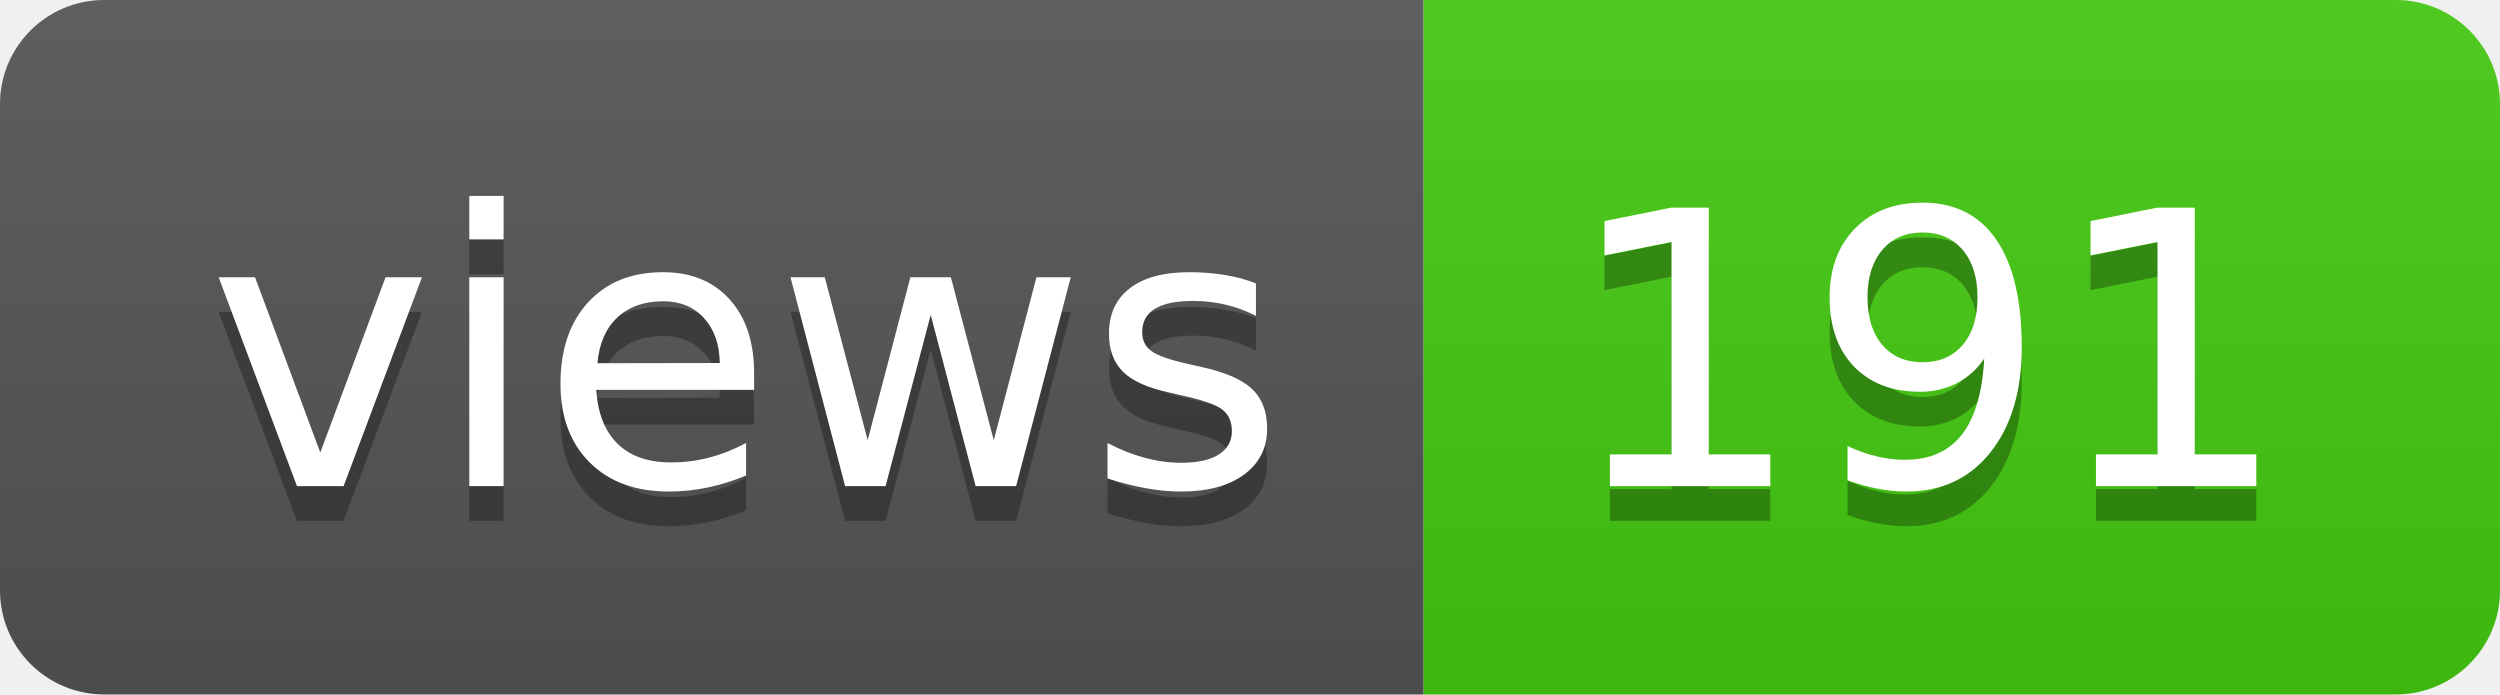
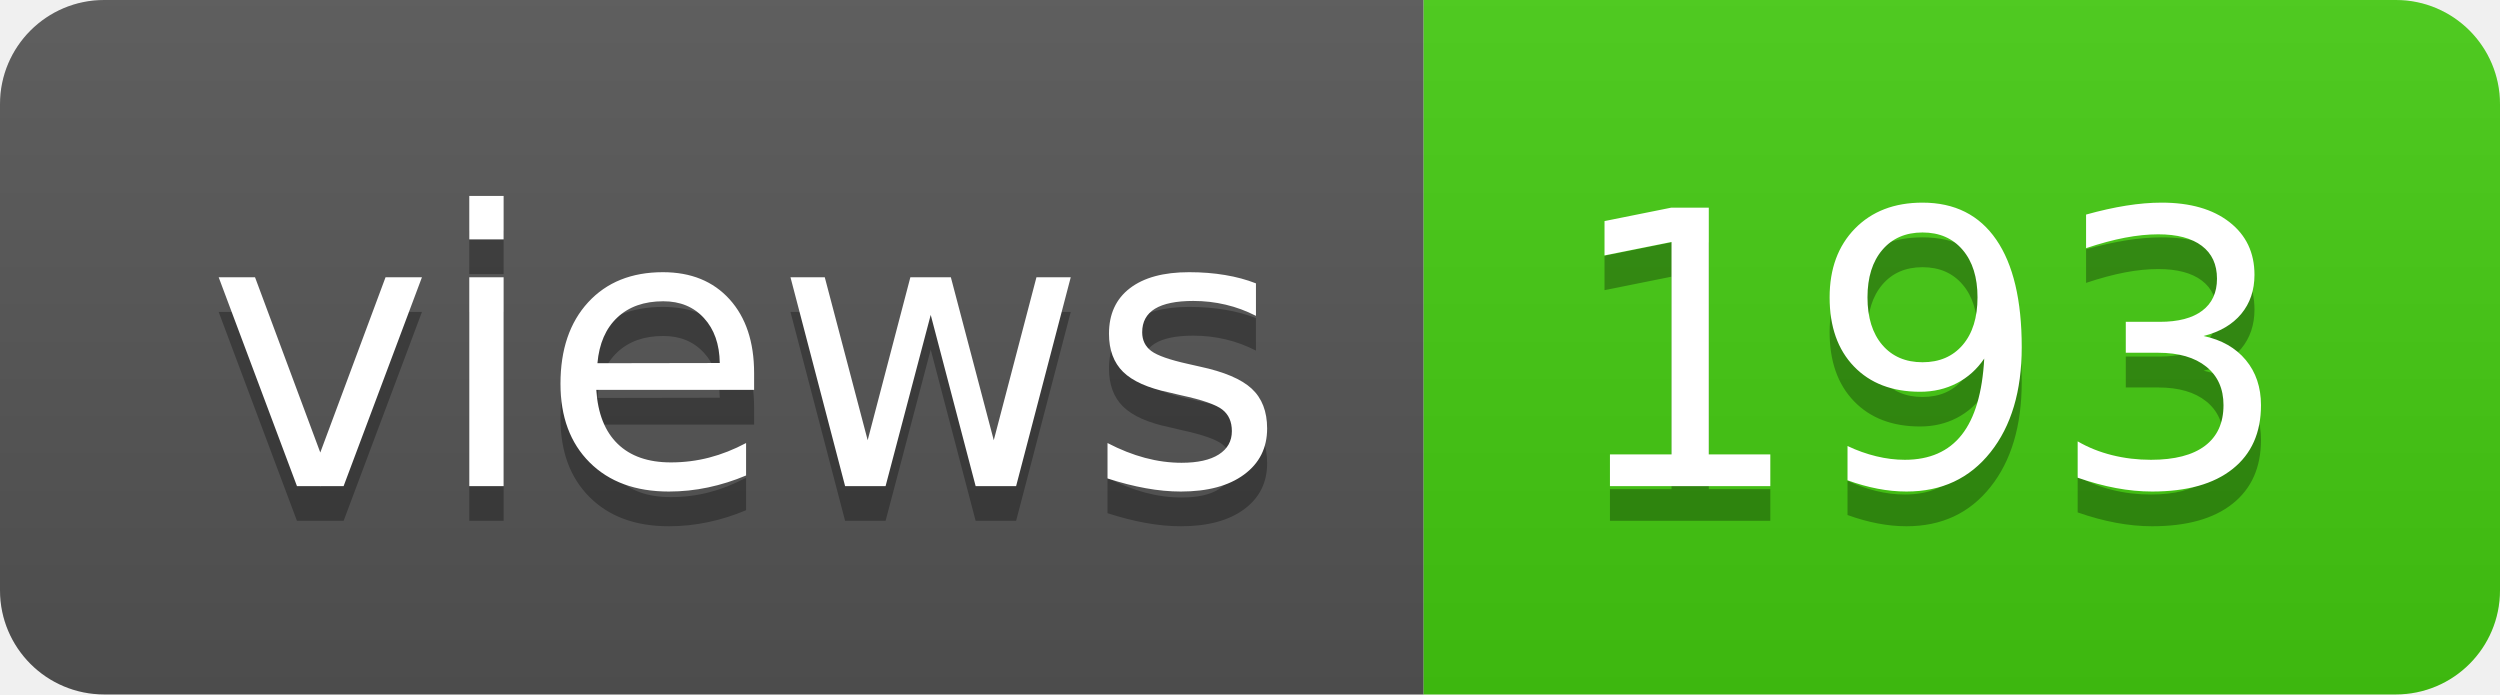
- <svg xmlns="http://www.w3.org/2000/svg" width="72" height="20" role="img" aria-label="views: 191">
+ <svg xmlns="http://www.w3.org/2000/svg" width="72" height="20" role="img" aria-label="views: 193">
  <linearGradient id="s" x2="0" y2="100%">
    <stop offset="0" stop-color="#bbb" stop-opacity=".1" />
    <stop offset="1" stop-opacity=".1" />
  </linearGradient>
  <clipPath id="r">
    <rect width="72" height="20" rx="3" fill="#fff" />
  </clipPath>
  <g clip-path="url(#r)">
    <rect width="41" height="20" fill="#555" />
    <rect x="41" width="31" height="20" fill="#4c1" />
    <rect width="72" height="20" fill="url(#s)" />
  </g>
  <g fill="#fff" text-anchor="middle" font-family="Verdana,Geneva,DejaVu Sans,sans-serif" text-rendering="geometricPrecision" font-size="110">
    <text aria-hidden="true" x="215" y="150" fill="#010101" fill-opacity=".3" transform="scale(.1)" textLength="310">views</text>
    <text x="215" y="140" transform="scale(.1)" fill="#fff" textLength="310">views</text>
-     <text aria-hidden="true" x="555" y="150" fill="#010101" fill-opacity=".3" transform="scale(.1)" textLength="210">191</text>
-     <text x="555" y="140" transform="scale(.1)" fill="#fff" textLength="210">191</text>
+     <text aria-hidden="true" x="555" y="150" fill="#010101" fill-opacity=".3" transform="scale(.1)" textLength="210">193</text>
+     <text x="555" y="140" transform="scale(.1)" fill="#fff" textLength="210">193</text>
  </g>
</svg>
